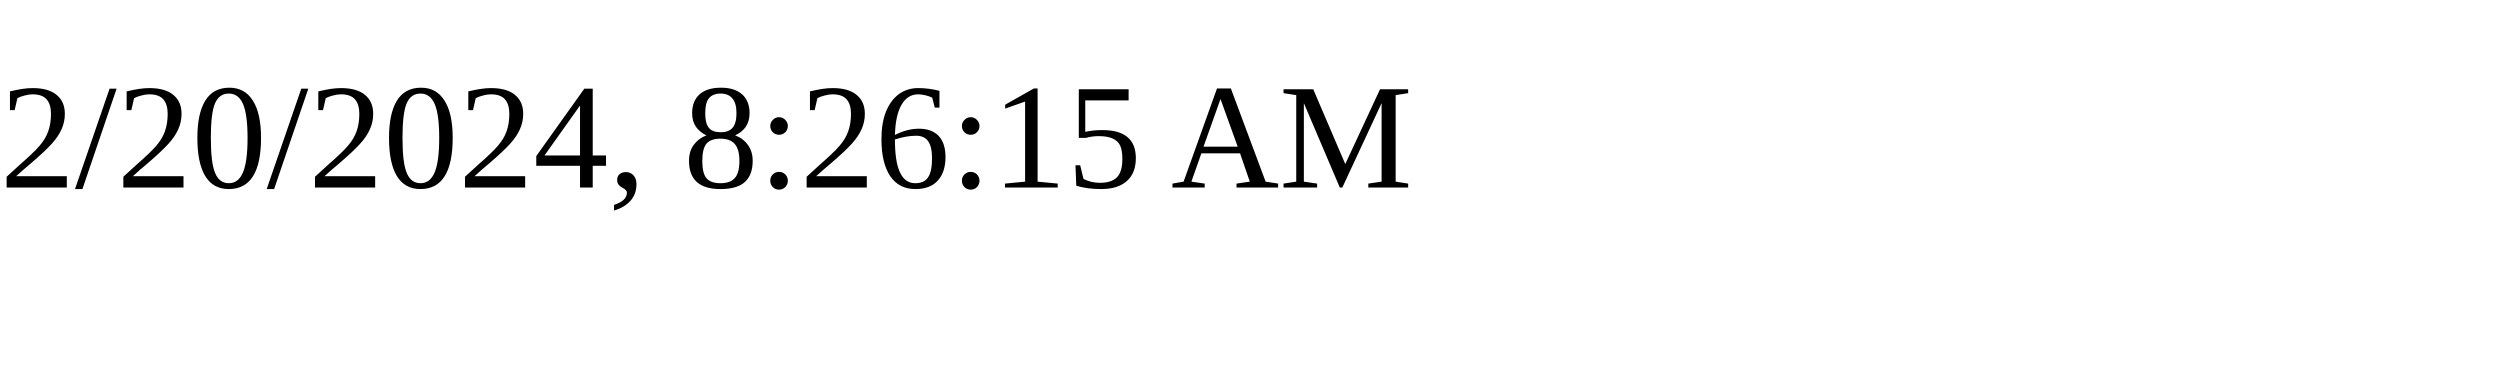
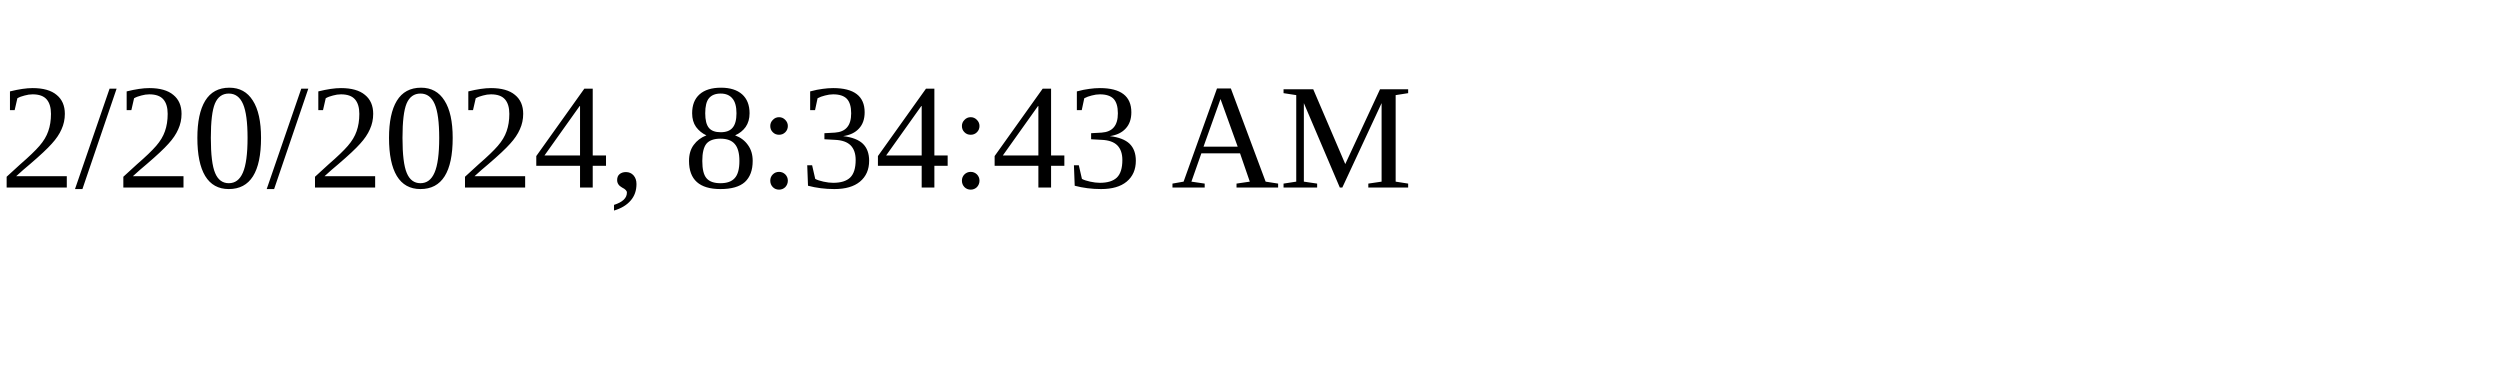
<svg xmlns="http://www.w3.org/2000/svg" height="30" width="200">
-   <text x="0" y="15">2/20/2024, 8:26:15 AM</text>
+   <text x="0" y="15">2/20/2024, 8:34:43 AM</text>
</svg>
